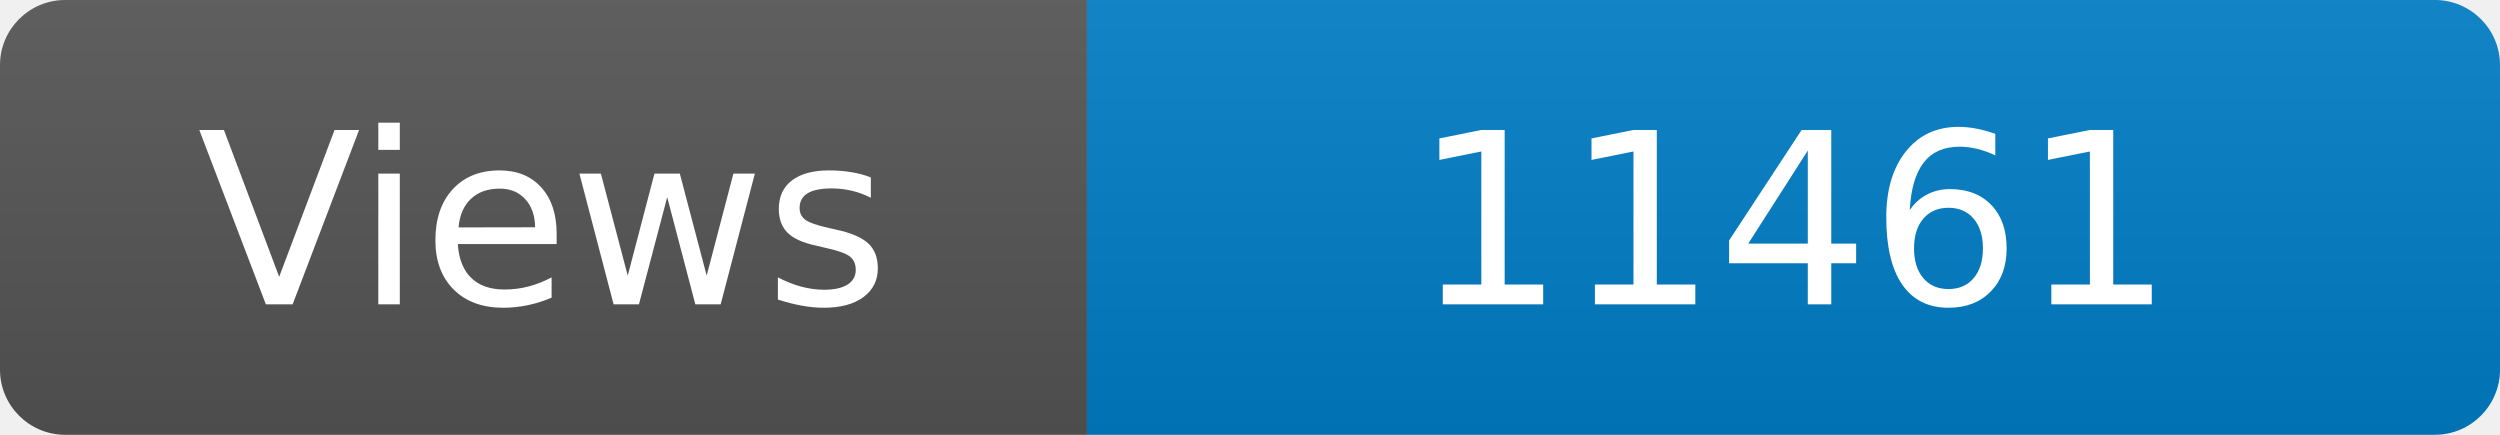
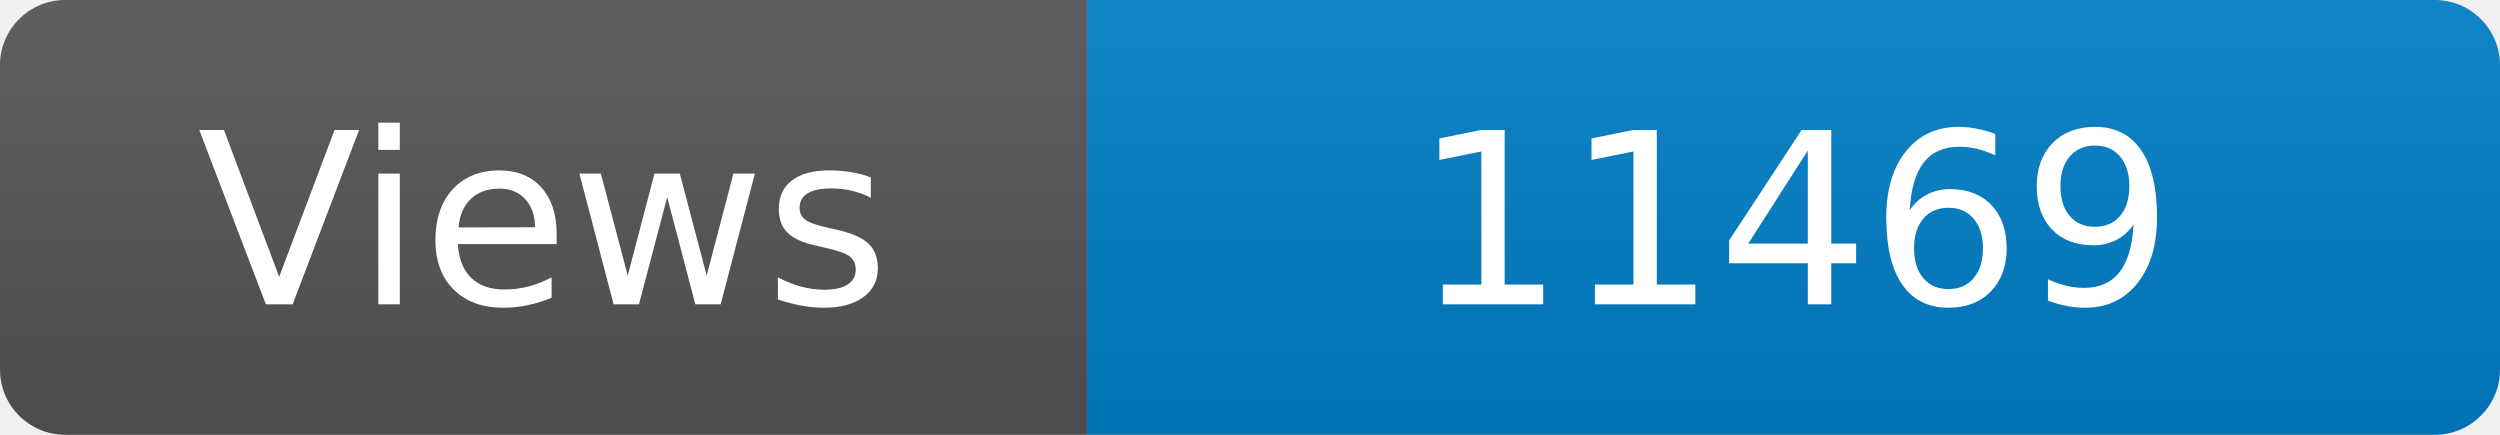
<svg xmlns="http://www.w3.org/2000/svg" width="115" height="20" role="img" aria-label="Maintained?: yes">
  <linearGradient id="s" x2="0" y2="100%">
    <stop offset="0" stop-color="#bbb" stop-opacity=".1" />
    <stop offset="1" stop-opacity=".1" />
  </linearGradient>
  <clipPath id="r">
    <rect width="115" height="20" rx="3" fill="#fff" />
  </clipPath>
  <g clip-path="url(#r)">
    <rect width="50" height="20" fill="#555" />
    <rect x="50" width="160" height="20" fill="#007ec6" />
    <rect width="115" height="20" fill="url(#s)" />
  </g>
  <g fill="#fff" text-anchor="middle" font-family="Verdana,Geneva,DejaVu Sans,sans-serif" font-size="110">
    <text x="250" y="140" transform="scale(.1)" fill="#fff">Views</text>
-     <text x="825" y="140" transform="scale(.1)" fill="#fff">11461</text>
+     <text x="825" y="140" transform="scale(.1)" fill="#fff">11469</text>
  </g>
</svg>
